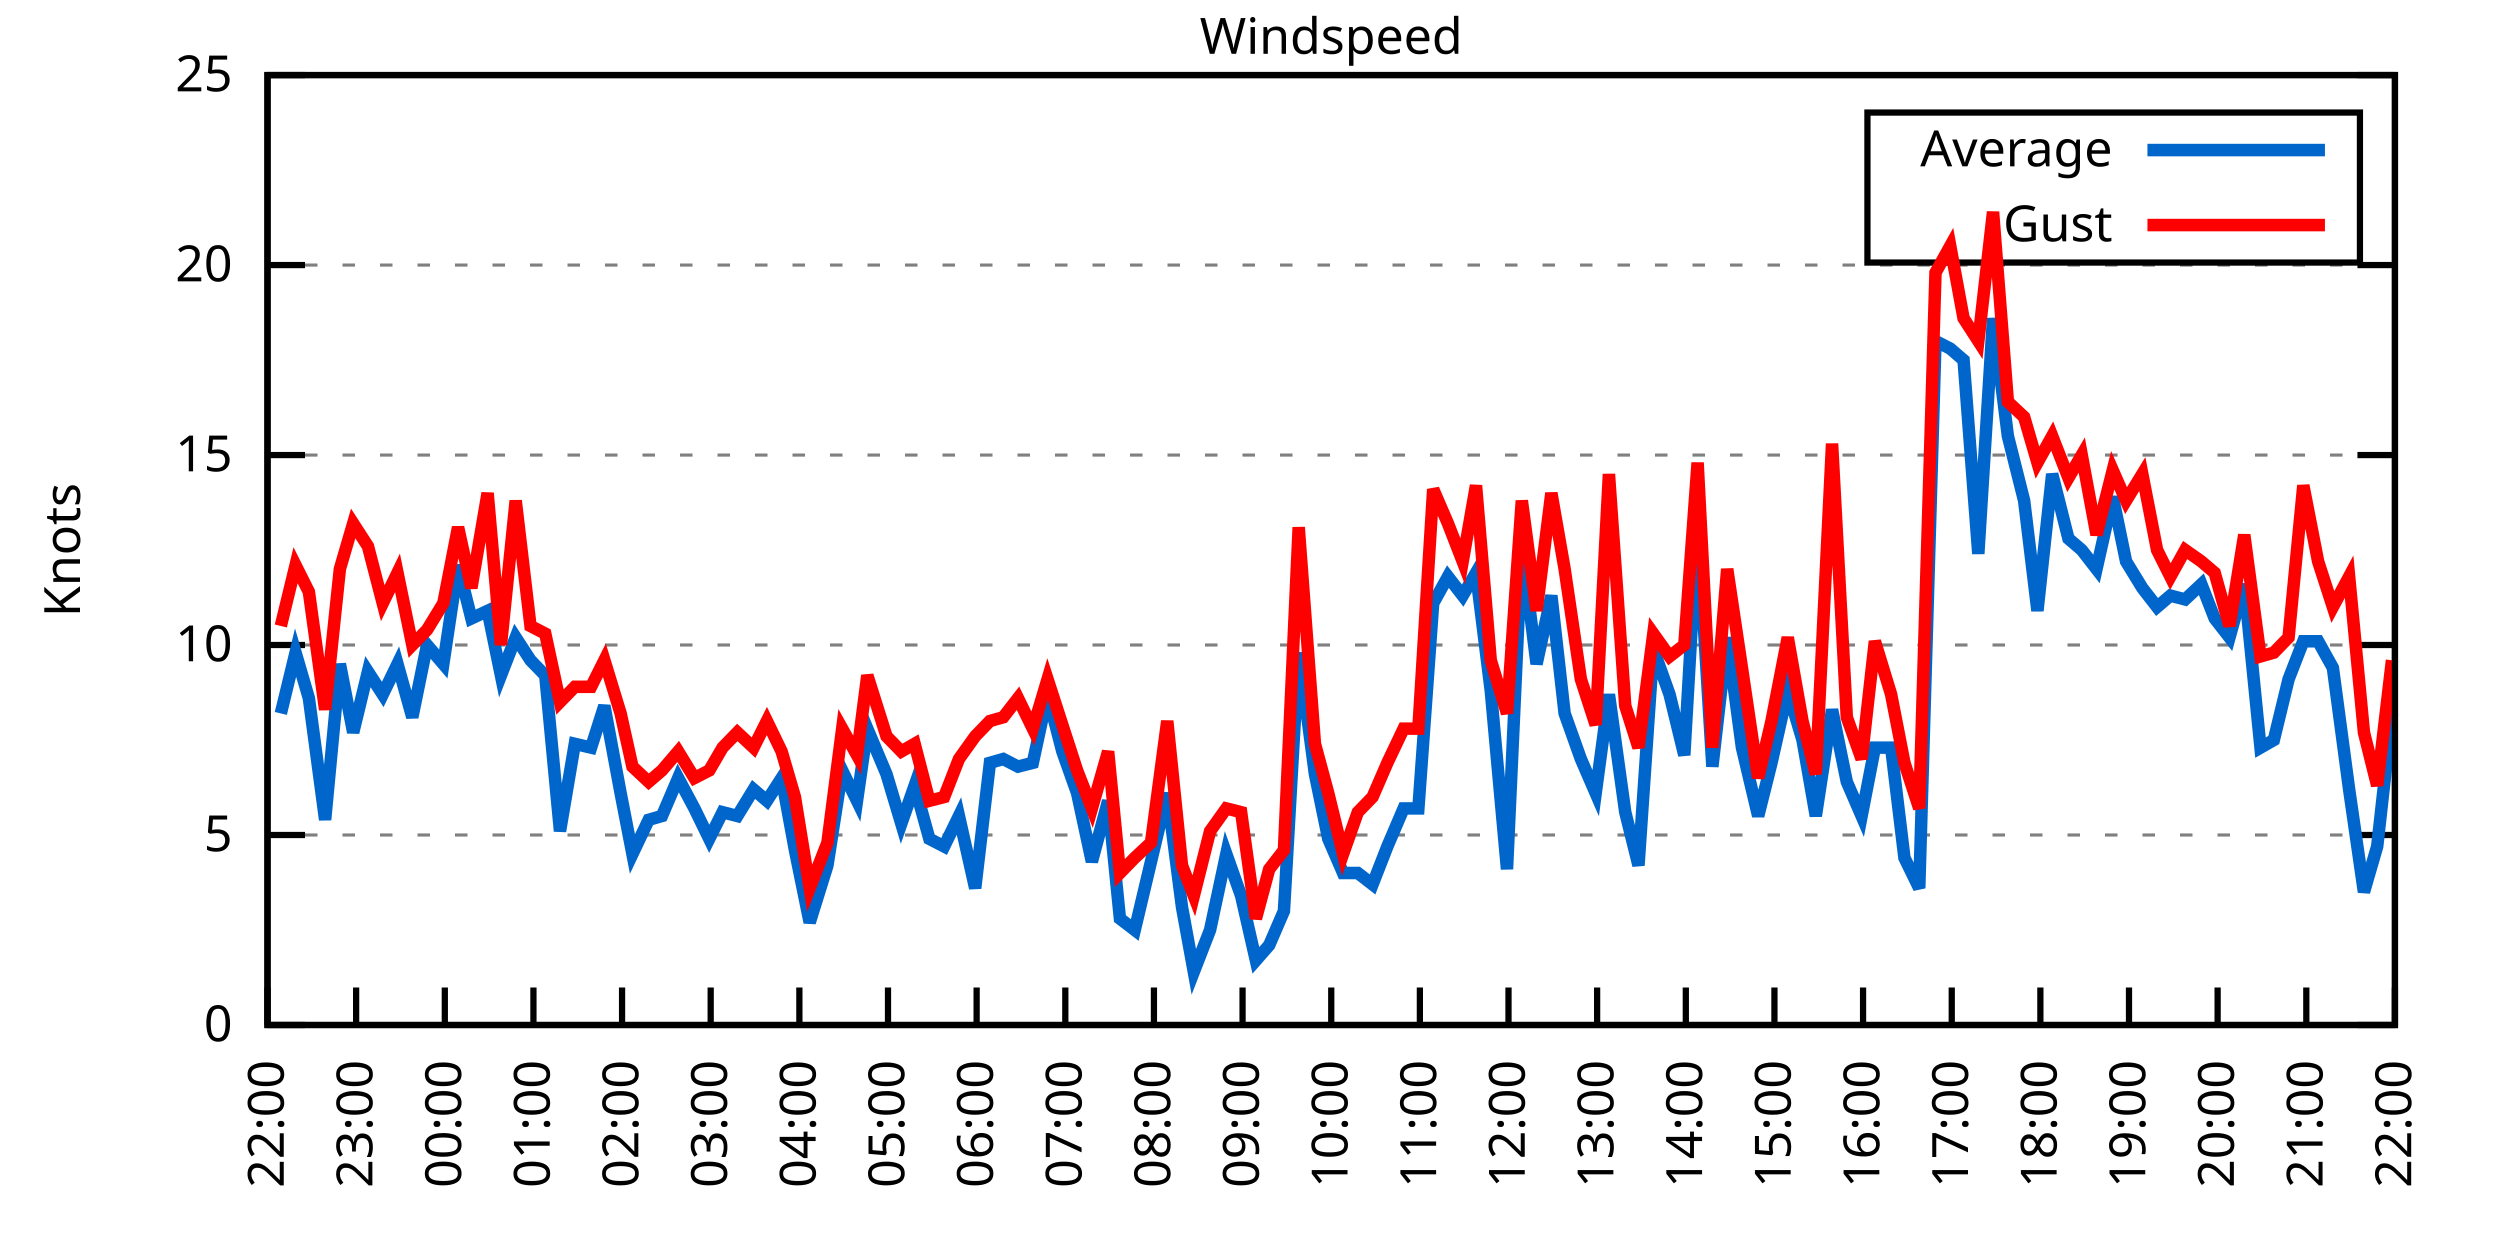
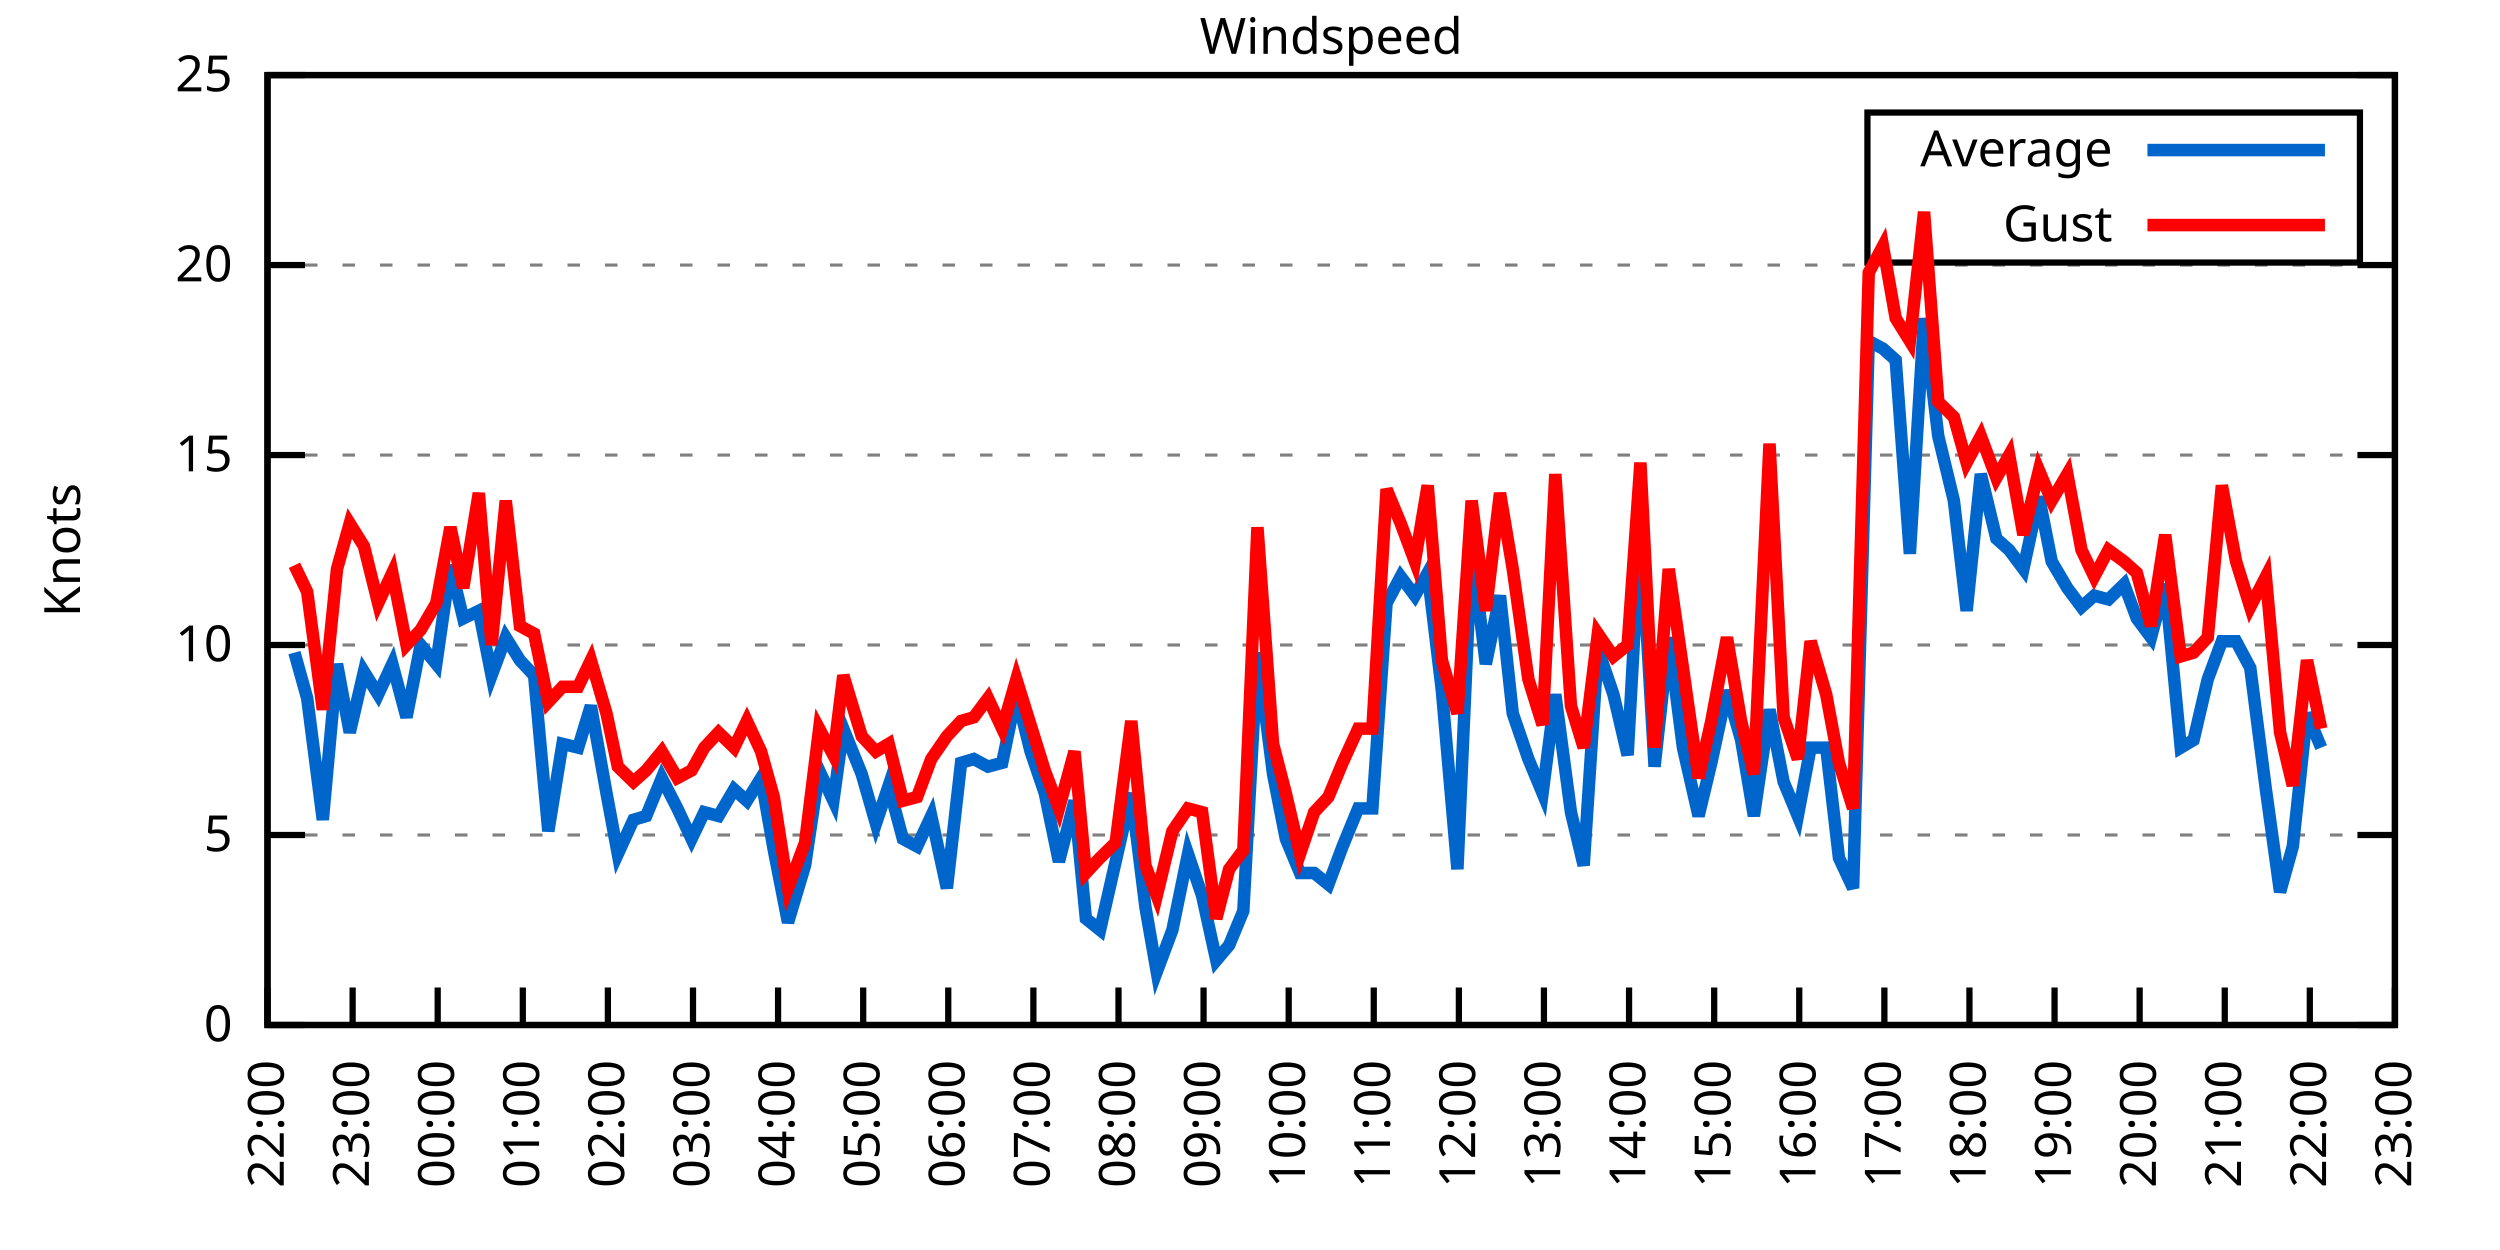
<svg xmlns="http://www.w3.org/2000/svg" xmlns:xlink="http://www.w3.org/1999/xlink" width="400" height="200" viewBox="0 0 400 200">
  <g id="gnuplot_canvas">
    <rect x="0" y="0" width="400" height="200" fill="none" />
    <defs>
      <circle id="gpDot" r="0.5" stroke-width="0.5" stroke="currentColor" />
      <path id="gpPt0" stroke-width="0.333" stroke="currentColor" d="M-1,0 h2 M0,-1 v2" />
      <path id="gpPt1" stroke-width="0.333" stroke="currentColor" d="M-1,-1 L1,1 M1,-1 L-1,1" />
      <path id="gpPt2" stroke-width="0.333" stroke="currentColor" d="M-1,0 L1,0 M0,-1 L0,1 M-1,-1 L1,1 M-1,1 L1,-1" />
      <rect id="gpPt3" stroke-width="0.333" stroke="currentColor" x="-1" y="-1" width="2" height="2" />
      <rect id="gpPt4" stroke-width="0.333" stroke="currentColor" fill="currentColor" x="-1" y="-1" width="2" height="2" />
      <circle id="gpPt5" stroke-width="0.333" stroke="currentColor" cx="0" cy="0" r="1" />
      <use xlink:href="#gpPt5" id="gpPt6" fill="currentColor" stroke="none" />
      <path id="gpPt7" stroke-width="0.333" stroke="currentColor" d="M0,-1.33 L-1.33,0.67 L1.33,0.67 z" />
      <use xlink:href="#gpPt7" id="gpPt8" fill="currentColor" stroke="none" />
      <use xlink:href="#gpPt7" id="gpPt9" stroke="currentColor" transform="rotate(180)" />
      <use xlink:href="#gpPt9" id="gpPt10" fill="currentColor" stroke="none" />
      <use xlink:href="#gpPt3" id="gpPt11" stroke="currentColor" transform="rotate(45)" />
      <use xlink:href="#gpPt11" id="gpPt12" fill="currentColor" stroke="none" />
      <path id="gpPt13" stroke-width="0.333" stroke="currentColor" d="M0,1.330 L1.265,0.411 L0.782,-1.067 L-0.782,-1.076 L-1.265,0.411 z" />
      <use xlink:href="#gpPt13" id="gpPt14" fill="currentColor" stroke="none" />
      <filter id="textbox" filterUnits="objectBoundingBox" x="0" y="0" height="1" width="1">
        <feFlood flood-color="white" flood-opacity="1" result="bgnd" />
        <feComposite in="SourceGraphic" in2="bgnd" operator="atop" />
      </filter>
      <filter id="greybox" filterUnits="objectBoundingBox" x="0" y="0" height="1" width="1">
        <feFlood flood-color="lightgrey" flood-opacity="1" result="grey" />
        <feComposite in="SourceGraphic" in2="grey" operator="atop" />
      </filter>
    </defs>
    <g fill="none" color="white" stroke="currentColor" stroke-width="1.00" stroke-linecap="butt" stroke-linejoin="miter">
</g>
    <g fill="none" color="black" stroke="currentColor" stroke-width="1.00" stroke-linecap="butt" stroke-linejoin="miter">
      <g stroke="none" shape-rendering="crispEdges">
        <polygon fill="rgb(255, 255, 255)" points="42.80,164.00 383.18,164.00 383.18,12.02 42.80,12.02 " />
      </g>
    </g>
    <g fill="none" color="black" stroke="currentColor" stroke-width="1.00" stroke-linecap="butt" stroke-linejoin="miter">
</g>
    <g fill="none" color="black" stroke="black" stroke-width="0.50" stroke-linecap="butt" stroke-linejoin="miter">
</g>
    <g fill="none" color="gray" stroke="currentColor" stroke-width="0.50" stroke-linecap="butt" stroke-linejoin="miter">
      <path stroke="gray" stroke-dasharray="2,4" class="gridline" d="M42.80,164.00 L383.19,164.00  " />
    </g>
    <g fill="none" color="gray" stroke="gray" stroke-width="1.00" stroke-linecap="butt" stroke-linejoin="miter">
</g>
    <g fill="none" color="black" stroke="currentColor" stroke-width="1.00" stroke-linecap="butt" stroke-linejoin="miter">
      <path stroke="black" d="M42.80,164.00 L48.80,164.00 M383.19,164.00 L377.19,164.00  " />
      <g transform="translate(37.20,166.60)" stroke="none" fill="black" font-family="Sans" font-size="8.00" text-anchor="end">
        <text>
          <tspan font-family="Sans"> 0</tspan>
        </text>
      </g>
    </g>
    <g fill="none" color="black" stroke="currentColor" stroke-width="1.00" stroke-linecap="butt" stroke-linejoin="miter">
</g>
    <g fill="none" color="black" stroke="black" stroke-width="0.50" stroke-linecap="butt" stroke-linejoin="miter">
</g>
    <g fill="none" color="gray" stroke="currentColor" stroke-width="0.50" stroke-linecap="butt" stroke-linejoin="miter">
      <path stroke="gray" stroke-dasharray="2,4" class="gridline" d="M42.80,133.60 L383.19,133.60  " />
    </g>
    <g fill="none" color="gray" stroke="gray" stroke-width="1.00" stroke-linecap="butt" stroke-linejoin="miter">
</g>
    <g fill="none" color="black" stroke="currentColor" stroke-width="1.00" stroke-linecap="butt" stroke-linejoin="miter">
      <path stroke="black" d="M42.80,133.60 L48.80,133.60 M383.19,133.60 L377.19,133.60  " />
      <g transform="translate(37.20,136.20)" stroke="none" fill="black" font-family="Sans" font-size="8.00" text-anchor="end">
        <text>
          <tspan font-family="Sans"> 5</tspan>
        </text>
      </g>
    </g>
    <g fill="none" color="black" stroke="currentColor" stroke-width="1.00" stroke-linecap="butt" stroke-linejoin="miter">
</g>
    <g fill="none" color="black" stroke="black" stroke-width="0.50" stroke-linecap="butt" stroke-linejoin="miter">
</g>
    <g fill="none" color="gray" stroke="currentColor" stroke-width="0.50" stroke-linecap="butt" stroke-linejoin="miter">
      <path stroke="gray" stroke-dasharray="2,4" class="gridline" d="M42.80,103.20 L383.19,103.20  " />
    </g>
    <g fill="none" color="gray" stroke="gray" stroke-width="1.00" stroke-linecap="butt" stroke-linejoin="miter">
</g>
    <g fill="none" color="black" stroke="currentColor" stroke-width="1.00" stroke-linecap="butt" stroke-linejoin="miter">
      <path stroke="black" d="M42.80,103.20 L48.80,103.20 M383.19,103.20 L377.19,103.20  " />
      <g transform="translate(37.20,105.80)" stroke="none" fill="black" font-family="Sans" font-size="8.00" text-anchor="end">
        <text>
          <tspan font-family="Sans"> 10</tspan>
        </text>
      </g>
    </g>
    <g fill="none" color="black" stroke="currentColor" stroke-width="1.00" stroke-linecap="butt" stroke-linejoin="miter">
</g>
    <g fill="none" color="black" stroke="black" stroke-width="0.50" stroke-linecap="butt" stroke-linejoin="miter">
</g>
    <g fill="none" color="gray" stroke="currentColor" stroke-width="0.50" stroke-linecap="butt" stroke-linejoin="miter">
      <path stroke="gray" stroke-dasharray="2,4" class="gridline" d="M42.80,72.81 L383.19,72.81  " />
    </g>
    <g fill="none" color="gray" stroke="gray" stroke-width="1.00" stroke-linecap="butt" stroke-linejoin="miter">
</g>
    <g fill="none" color="black" stroke="currentColor" stroke-width="1.00" stroke-linecap="butt" stroke-linejoin="miter">
      <path stroke="black" d="M42.80,72.81 L48.80,72.81 M383.19,72.81 L377.19,72.81  " />
      <g transform="translate(37.20,75.41)" stroke="none" fill="black" font-family="Sans" font-size="8.00" text-anchor="end">
        <text>
          <tspan font-family="Sans"> 15</tspan>
        </text>
      </g>
    </g>
    <g fill="none" color="black" stroke="currentColor" stroke-width="1.00" stroke-linecap="butt" stroke-linejoin="miter">
</g>
    <g fill="none" color="black" stroke="black" stroke-width="0.50" stroke-linecap="butt" stroke-linejoin="miter">
</g>
    <g fill="none" color="gray" stroke="currentColor" stroke-width="0.50" stroke-linecap="butt" stroke-linejoin="miter">
      <path stroke="gray" stroke-dasharray="2,4" class="gridline" d="M42.80,42.41 L383.19,42.41  " />
    </g>
    <g fill="none" color="gray" stroke="gray" stroke-width="1.00" stroke-linecap="butt" stroke-linejoin="miter">
</g>
    <g fill="none" color="black" stroke="currentColor" stroke-width="1.00" stroke-linecap="butt" stroke-linejoin="miter">
      <path stroke="black" d="M42.80,42.41 L48.80,42.41 M383.19,42.41 L377.19,42.41  " />
      <g transform="translate(37.20,45.01)" stroke="none" fill="black" font-family="Sans" font-size="8.00" text-anchor="end">
        <text>
          <tspan font-family="Sans"> 20</tspan>
        </text>
      </g>
    </g>
    <g fill="none" color="black" stroke="currentColor" stroke-width="1.00" stroke-linecap="butt" stroke-linejoin="miter">
</g>
    <g fill="none" color="black" stroke="black" stroke-width="0.50" stroke-linecap="butt" stroke-linejoin="miter">
</g>
    <g fill="none" color="gray" stroke="currentColor" stroke-width="0.50" stroke-linecap="butt" stroke-linejoin="miter">
      <path stroke="gray" stroke-dasharray="2,4" class="gridline" d="M42.80,12.01 L383.19,12.01  " />
    </g>
    <g fill="none" color="gray" stroke="gray" stroke-width="1.00" stroke-linecap="butt" stroke-linejoin="miter">
</g>
    <g fill="none" color="black" stroke="currentColor" stroke-width="1.00" stroke-linecap="butt" stroke-linejoin="miter">
      <path stroke="black" d="M42.80,12.01 L48.80,12.01 M383.19,12.01 L377.19,12.01  " />
      <g transform="translate(37.20,14.61)" stroke="none" fill="black" font-family="Sans" font-size="8.00" text-anchor="end">
        <text>
          <tspan font-family="Sans"> 25</tspan>
        </text>
      </g>
    </g>
    <g fill="none" color="black" stroke="currentColor" stroke-width="1.00" stroke-linecap="butt" stroke-linejoin="miter">
      <path stroke="black" d="M42.80,164.00 L42.80,158.00  " />
      <g transform="translate(45.40,169.60) rotate(270.00)" stroke="none" fill="black" font-family="Sans" font-size="8.00" text-anchor="end">
        <text>
          <tspan font-family="Sans">22:00</tspan>
        </text>
      </g>
    </g>
    <g fill="none" color="black" stroke="currentColor" stroke-width="1.00" stroke-linecap="butt" stroke-linejoin="miter">
-       <path stroke="black" d="M56.98,164.00 L56.98,158.00  " />
-       <g transform="translate(59.58,169.60) rotate(270.00)" stroke="none" fill="black" font-family="Sans" font-size="8.00" text-anchor="end">
+       <path stroke="black" d="M56.42,164.00 L56.42,158.00  " />
+       <g transform="translate(59.02,169.60) rotate(270.00)" stroke="none" fill="black" font-family="Sans" font-size="8.00" text-anchor="end">
        <text>
          <tspan font-family="Sans">23:00</tspan>
        </text>
      </g>
    </g>
    <g fill="none" color="black" stroke="currentColor" stroke-width="1.00" stroke-linecap="butt" stroke-linejoin="miter">
-       <path stroke="black" d="M71.17,164.00 L71.17,158.00  " />
-       <g transform="translate(73.77,169.60) rotate(270.00)" stroke="none" fill="black" font-family="Sans" font-size="8.00" text-anchor="end">
+       <path stroke="black" d="M70.03,164.00 L70.03,158.00  " />
+       <g transform="translate(72.63,169.60) rotate(270.00)" stroke="none" fill="black" font-family="Sans" font-size="8.00" text-anchor="end">
        <text>
          <tspan font-family="Sans">00:00</tspan>
        </text>
      </g>
    </g>
    <g fill="none" color="black" stroke="currentColor" stroke-width="1.00" stroke-linecap="butt" stroke-linejoin="miter">
-       <path stroke="black" d="M85.35,164.00 L85.35,158.00  " />
-       <g transform="translate(87.95,169.60) rotate(270.00)" stroke="none" fill="black" font-family="Sans" font-size="8.00" text-anchor="end">
+       <path stroke="black" d="M83.65,164.00 L83.65,158.00  " />
+       <g transform="translate(86.25,169.60) rotate(270.00)" stroke="none" fill="black" font-family="Sans" font-size="8.00" text-anchor="end">
        <text>
          <tspan font-family="Sans">01:00</tspan>
        </text>
      </g>
    </g>
    <g fill="none" color="black" stroke="currentColor" stroke-width="1.00" stroke-linecap="butt" stroke-linejoin="miter">
-       <path stroke="black" d="M99.53,164.00 L99.53,158.00  " />
-       <g transform="translate(102.13,169.60) rotate(270.00)" stroke="none" fill="black" font-family="Sans" font-size="8.00" text-anchor="end">
+       <path stroke="black" d="M97.26,164.00 L97.26,158.00  " />
+       <g transform="translate(99.86,169.60) rotate(270.00)" stroke="none" fill="black" font-family="Sans" font-size="8.00" text-anchor="end">
        <text>
          <tspan font-family="Sans">02:00</tspan>
        </text>
      </g>
    </g>
    <g fill="none" color="black" stroke="currentColor" stroke-width="1.00" stroke-linecap="butt" stroke-linejoin="miter">
-       <path stroke="black" d="M113.71,164.00 L113.71,158.00  " />
-       <g transform="translate(116.31,169.60) rotate(270.00)" stroke="none" fill="black" font-family="Sans" font-size="8.00" text-anchor="end">
+       <path stroke="black" d="M110.88,164.00 L110.88,158.00  " />
+       <g transform="translate(113.48,169.60) rotate(270.00)" stroke="none" fill="black" font-family="Sans" font-size="8.00" text-anchor="end">
        <text>
          <tspan font-family="Sans">03:00</tspan>
        </text>
      </g>
    </g>
    <g fill="none" color="black" stroke="currentColor" stroke-width="1.00" stroke-linecap="butt" stroke-linejoin="miter">
-       <path stroke="black" d="M127.90,164.00 L127.90,158.00  " />
-       <g transform="translate(130.50,169.60) rotate(270.00)" stroke="none" fill="black" font-family="Sans" font-size="8.00" text-anchor="end">
+       <path stroke="black" d="M124.49,164.00 L124.49,158.00  " />
+       <g transform="translate(127.09,169.60) rotate(270.00)" stroke="none" fill="black" font-family="Sans" font-size="8.00" text-anchor="end">
        <text>
          <tspan font-family="Sans">04:00</tspan>
        </text>
      </g>
    </g>
    <g fill="none" color="black" stroke="currentColor" stroke-width="1.00" stroke-linecap="butt" stroke-linejoin="miter">
-       <path stroke="black" d="M142.08,164.00 L142.08,158.00  " />
-       <g transform="translate(144.68,169.60) rotate(270.00)" stroke="none" fill="black" font-family="Sans" font-size="8.00" text-anchor="end">
+       <path stroke="black" d="M138.11,164.00 L138.11,158.00  " />
+       <g transform="translate(140.71,169.60) rotate(270.00)" stroke="none" fill="black" font-family="Sans" font-size="8.00" text-anchor="end">
        <text>
          <tspan font-family="Sans">05:00</tspan>
        </text>
      </g>
    </g>
    <g fill="none" color="black" stroke="currentColor" stroke-width="1.00" stroke-linecap="butt" stroke-linejoin="miter">
-       <path stroke="black" d="M156.26,164.00 L156.26,158.00  " />
-       <g transform="translate(158.86,169.60) rotate(270.00)" stroke="none" fill="black" font-family="Sans" font-size="8.00" text-anchor="end">
+       <path stroke="black" d="M151.72,164.00 L151.72,158.00  " />
+       <g transform="translate(154.32,169.60) rotate(270.00)" stroke="none" fill="black" font-family="Sans" font-size="8.00" text-anchor="end">
        <text>
          <tspan font-family="Sans">06:00</tspan>
        </text>
      </g>
    </g>
    <g fill="none" color="black" stroke="currentColor" stroke-width="1.00" stroke-linecap="butt" stroke-linejoin="miter">
-       <path stroke="black" d="M170.45,164.00 L170.45,158.00  " />
-       <g transform="translate(173.05,169.60) rotate(270.00)" stroke="none" fill="black" font-family="Sans" font-size="8.00" text-anchor="end">
+       <path stroke="black" d="M165.34,164.00 L165.34,158.00  " />
+       <g transform="translate(167.94,169.60) rotate(270.00)" stroke="none" fill="black" font-family="Sans" font-size="8.00" text-anchor="end">
        <text>
          <tspan font-family="Sans">07:00</tspan>
        </text>
      </g>
    </g>
    <g fill="none" color="black" stroke="currentColor" stroke-width="1.00" stroke-linecap="butt" stroke-linejoin="miter">
-       <path stroke="black" d="M184.63,164.00 L184.63,158.00  " />
-       <g transform="translate(187.23,169.60) rotate(270.00)" stroke="none" fill="black" font-family="Sans" font-size="8.00" text-anchor="end">
+       <path stroke="black" d="M178.96,164.00 L178.96,158.00  " />
+       <g transform="translate(181.56,169.60) rotate(270.00)" stroke="none" fill="black" font-family="Sans" font-size="8.00" text-anchor="end">
        <text>
          <tspan font-family="Sans">08:00</tspan>
        </text>
      </g>
    </g>
    <g fill="none" color="black" stroke="currentColor" stroke-width="1.00" stroke-linecap="butt" stroke-linejoin="miter">
-       <path stroke="black" d="M198.81,164.00 L198.81,158.00  " />
-       <g transform="translate(201.41,169.60) rotate(270.00)" stroke="none" fill="black" font-family="Sans" font-size="8.00" text-anchor="end">
+       <path stroke="black" d="M192.57,164.00 L192.57,158.00  " />
+       <g transform="translate(195.17,169.60) rotate(270.00)" stroke="none" fill="black" font-family="Sans" font-size="8.00" text-anchor="end">
        <text>
          <tspan font-family="Sans">09:00</tspan>
        </text>
      </g>
    </g>
    <g fill="none" color="black" stroke="currentColor" stroke-width="1.00" stroke-linecap="butt" stroke-linejoin="miter">
-       <path stroke="black" d="M213.00,164.00 L213.00,158.00  " />
-       <g transform="translate(215.60,169.60) rotate(270.00)" stroke="none" fill="black" font-family="Sans" font-size="8.00" text-anchor="end">
+       <path stroke="black" d="M206.19,164.00 L206.19,158.00  " />
+       <g transform="translate(208.79,169.60) rotate(270.00)" stroke="none" fill="black" font-family="Sans" font-size="8.00" text-anchor="end">
        <text>
          <tspan font-family="Sans">10:00</tspan>
        </text>
      </g>
    </g>
    <g fill="none" color="black" stroke="currentColor" stroke-width="1.00" stroke-linecap="butt" stroke-linejoin="miter">
-       <path stroke="black" d="M227.18,164.00 L227.18,158.00  " />
-       <g transform="translate(229.78,169.60) rotate(270.00)" stroke="none" fill="black" font-family="Sans" font-size="8.00" text-anchor="end">
+       <path stroke="black" d="M219.80,164.00 L219.80,158.00  " />
+       <g transform="translate(222.40,169.60) rotate(270.00)" stroke="none" fill="black" font-family="Sans" font-size="8.00" text-anchor="end">
        <text>
          <tspan font-family="Sans">11:00</tspan>
        </text>
      </g>
    </g>
    <g fill="none" color="black" stroke="currentColor" stroke-width="1.00" stroke-linecap="butt" stroke-linejoin="miter">
-       <path stroke="black" d="M241.36,164.00 L241.36,158.00  " />
-       <g transform="translate(243.96,169.60) rotate(270.00)" stroke="none" fill="black" font-family="Sans" font-size="8.00" text-anchor="end">
+       <path stroke="black" d="M233.42,164.00 L233.42,158.00  " />
+       <g transform="translate(236.02,169.60) rotate(270.00)" stroke="none" fill="black" font-family="Sans" font-size="8.00" text-anchor="end">
        <text>
          <tspan font-family="Sans">12:00</tspan>
        </text>
      </g>
    </g>
    <g fill="none" color="black" stroke="currentColor" stroke-width="1.00" stroke-linecap="butt" stroke-linejoin="miter">
-       <path stroke="black" d="M255.54,164.00 L255.54,158.00  " />
-       <g transform="translate(258.14,169.60) rotate(270.00)" stroke="none" fill="black" font-family="Sans" font-size="8.00" text-anchor="end">
+       <path stroke="black" d="M247.03,164.00 L247.03,158.00  " />
+       <g transform="translate(249.63,169.60) rotate(270.00)" stroke="none" fill="black" font-family="Sans" font-size="8.00" text-anchor="end">
        <text>
          <tspan font-family="Sans">13:00</tspan>
        </text>
      </g>
    </g>
    <g fill="none" color="black" stroke="currentColor" stroke-width="1.00" stroke-linecap="butt" stroke-linejoin="miter">
-       <path stroke="black" d="M269.73,164.00 L269.73,158.00  " />
-       <g transform="translate(272.33,169.60) rotate(270.00)" stroke="none" fill="black" font-family="Sans" font-size="8.00" text-anchor="end">
+       <path stroke="black" d="M260.65,164.00 L260.65,158.00  " />
+       <g transform="translate(263.25,169.60) rotate(270.00)" stroke="none" fill="black" font-family="Sans" font-size="8.00" text-anchor="end">
        <text>
          <tspan font-family="Sans">14:00</tspan>
        </text>
      </g>
    </g>
    <g fill="none" color="black" stroke="currentColor" stroke-width="1.00" stroke-linecap="butt" stroke-linejoin="miter">
-       <path stroke="black" d="M283.91,164.00 L283.91,158.00  " />
-       <g transform="translate(286.51,169.60) rotate(270.00)" stroke="none" fill="black" font-family="Sans" font-size="8.00" text-anchor="end">
+       <path stroke="black" d="M274.27,164.00 L274.27,158.00  " />
+       <g transform="translate(276.87,169.60) rotate(270.00)" stroke="none" fill="black" font-family="Sans" font-size="8.00" text-anchor="end">
        <text>
          <tspan font-family="Sans">15:00</tspan>
        </text>
      </g>
    </g>
    <g fill="none" color="black" stroke="currentColor" stroke-width="1.00" stroke-linecap="butt" stroke-linejoin="miter">
-       <path stroke="black" d="M298.09,164.00 L298.09,158.00  " />
-       <g transform="translate(300.69,169.60) rotate(270.00)" stroke="none" fill="black" font-family="Sans" font-size="8.00" text-anchor="end">
+       <path stroke="black" d="M287.88,164.00 L287.88,158.00  " />
+       <g transform="translate(290.48,169.60) rotate(270.00)" stroke="none" fill="black" font-family="Sans" font-size="8.00" text-anchor="end">
        <text>
          <tspan font-family="Sans">16:00</tspan>
        </text>
      </g>
    </g>
    <g fill="none" color="black" stroke="currentColor" stroke-width="1.00" stroke-linecap="butt" stroke-linejoin="miter">
-       <path stroke="black" d="M312.28,164.00 L312.28,158.00  " />
-       <g transform="translate(314.88,169.60) rotate(270.00)" stroke="none" fill="black" font-family="Sans" font-size="8.00" text-anchor="end">
+       <path stroke="black" d="M301.50,164.00 L301.50,158.00  " />
+       <g transform="translate(304.10,169.60) rotate(270.00)" stroke="none" fill="black" font-family="Sans" font-size="8.00" text-anchor="end">
        <text>
          <tspan font-family="Sans">17:00</tspan>
        </text>
      </g>
    </g>
    <g fill="none" color="black" stroke="currentColor" stroke-width="1.00" stroke-linecap="butt" stroke-linejoin="miter">
-       <path stroke="black" d="M326.46,164.00 L326.46,158.00  " />
-       <g transform="translate(329.06,169.60) rotate(270.00)" stroke="none" fill="black" font-family="Sans" font-size="8.00" text-anchor="end">
+       <path stroke="black" d="M315.11,164.00 L315.11,158.00  " />
+       <g transform="translate(317.71,169.60) rotate(270.00)" stroke="none" fill="black" font-family="Sans" font-size="8.00" text-anchor="end">
        <text>
          <tspan font-family="Sans">18:00</tspan>
        </text>
      </g>
    </g>
    <g fill="none" color="black" stroke="currentColor" stroke-width="1.00" stroke-linecap="butt" stroke-linejoin="miter">
-       <path stroke="black" d="M340.64,164.00 L340.64,158.00  " />
-       <g transform="translate(343.24,169.60) rotate(270.00)" stroke="none" fill="black" font-family="Sans" font-size="8.00" text-anchor="end">
+       <path stroke="black" d="M328.73,164.00 L328.73,158.00  " />
+       <g transform="translate(331.33,169.60) rotate(270.00)" stroke="none" fill="black" font-family="Sans" font-size="8.00" text-anchor="end">
        <text>
          <tspan font-family="Sans">19:00</tspan>
        </text>
      </g>
    </g>
    <g fill="none" color="black" stroke="currentColor" stroke-width="1.00" stroke-linecap="butt" stroke-linejoin="miter">
-       <path stroke="black" d="M354.82,164.00 L354.82,158.00  " />
-       <g transform="translate(357.42,169.60) rotate(270.00)" stroke="none" fill="black" font-family="Sans" font-size="8.00" text-anchor="end">
+       <path stroke="black" d="M342.34,164.00 L342.34,158.00  " />
+       <g transform="translate(344.94,169.60) rotate(270.00)" stroke="none" fill="black" font-family="Sans" font-size="8.00" text-anchor="end">
        <text>
          <tspan font-family="Sans">20:00</tspan>
        </text>
      </g>
    </g>
    <g fill="none" color="black" stroke="currentColor" stroke-width="1.00" stroke-linecap="butt" stroke-linejoin="miter">
-       <path stroke="black" d="M369.01,164.00 L369.01,158.00  " />
-       <g transform="translate(371.61,169.60) rotate(270.00)" stroke="none" fill="black" font-family="Sans" font-size="8.00" text-anchor="end">
+       <path stroke="black" d="M355.96,164.00 L355.96,158.00  " />
+       <g transform="translate(358.56,169.60) rotate(270.00)" stroke="none" fill="black" font-family="Sans" font-size="8.00" text-anchor="end">
        <text>
          <tspan font-family="Sans">21:00</tspan>
+         </text>
+       </g>
+     </g>
+     <g fill="none" color="black" stroke="currentColor" stroke-width="1.00" stroke-linecap="butt" stroke-linejoin="miter">
+       <path stroke="black" d="M369.57,164.00 L369.57,158.00  " />
+       <g transform="translate(372.17,169.60) rotate(270.00)" stroke="none" fill="black" font-family="Sans" font-size="8.00" text-anchor="end">
+         <text>
+           <tspan font-family="Sans">22:00</tspan>
        </text>
      </g>
    </g>
    <g fill="none" color="black" stroke="currentColor" stroke-width="1.00" stroke-linecap="butt" stroke-linejoin="miter">
      <path stroke="black" d="M383.19,164.00 L383.19,158.00  " />
      <g transform="translate(385.79,169.60) rotate(270.00)" stroke="none" fill="black" font-family="Sans" font-size="8.00" text-anchor="end">
        <text>
-           <tspan font-family="Sans">22:00</tspan>
+           <tspan font-family="Sans">23:00</tspan>
        </text>
      </g>
    </g>
    <g fill="none" color="black" stroke="currentColor" stroke-width="1.00" stroke-linecap="butt" stroke-linejoin="miter">
</g>
    <g fill="none" color="black" stroke="currentColor" stroke-width="1.00" stroke-linecap="butt" stroke-linejoin="miter">
      <path stroke="black" d="M42.80,12.01 L42.80,164.00 L383.19,164.00 L383.19,12.01 L42.80,12.01 Z  " />
    </g>
    <g fill="none" color="black" stroke="currentColor" stroke-width="1.00" stroke-linecap="butt" stroke-linejoin="miter">
</g>
    <g fill="none" color="black" stroke="currentColor" stroke-width="1.00" stroke-linecap="butt" stroke-linejoin="miter">
      <path stroke="black" d="M298.79,42.01 L298.79,18.01 L377.59,18.01 L377.59,42.01 L298.79,42.01 Z  " />
    </g>
    <g id="Windspeed_plot_1">
      <g fill="none" color="white" stroke="black" stroke-width="2.00" stroke-linecap="butt" stroke-linejoin="miter">
</g>
      <g fill="none" color="black" stroke="currentColor" stroke-width="2.00" stroke-linecap="butt" stroke-linejoin="miter">
        <g transform="translate(337.99,26.61)" stroke="none" fill="black" font-family="Sans" font-size="8.00" text-anchor="end">
          <text>
            <tspan font-family="Sans">Average</tspan>
          </text>
        </g>
      </g>
      <g fill="none" color="black" stroke="currentColor" stroke-width="2.00" stroke-linecap="butt" stroke-linejoin="miter">
-         <path stroke="rgb(  0, 102, 204)" d="M343.59,24.01 L371.99,24.01 M44.93,114.15 L47.29,104.42 L49.42,111.72 L52.02,131.17 L54.38,106.24 L56.51,117.19   L58.87,107.46 L61.24,111.11 L63.60,106.24 L65.97,114.76 L68.33,103.20 L70.93,106.24 L73.29,90.44 L75.42,98.95   L78.02,97.73 L80.15,108.07 L82.51,101.99 L84.88,105.64 L87.24,108.07 L89.60,132.99 L91.97,119.01 L94.57,119.62   L96.70,112.93 L99.30,126.91 L101.19,136.64 L103.79,131.17 L105.91,130.56 L108.51,124.48 L111.11,129.35 L113.48,134.21   L115.61,129.95 L117.97,130.56 L120.57,126.31 L122.70,128.13 L125.06,124.48 L127.19,136.03 L129.55,147.59 L132.39,138.47   L134.75,123.27 L137.12,128.13 L138.77,116.58 L141.84,123.87 L144.21,131.78 L146.34,125.70 L148.70,134.21 L151.06,135.43   L153.43,130.56 L156.03,142.11 L158.39,122.05 L160.52,121.44 L162.88,122.66 L165.25,122.05 L167.61,111.11 L169.97,120.23   L172.34,126.91 L174.70,137.86 L177.30,128.13 L179.19,146.98 L181.56,148.80 L184.16,137.86 L186.76,126.91 L189.12,145.15   L191.01,155.49 L193.61,148.80 L196.21,136.64 L198.58,143.33 L200.94,153.66 L203.07,151.23 L205.43,145.76 L207.79,104.42   L210.39,123.87 L212.52,134.21 L214.89,139.68 L217.25,139.68 L219.61,141.51 L221.98,135.43 L224.58,129.35 L226.94,129.35   L229.31,96.52 L231.67,92.26 L234.03,95.30 L236.16,91.65 L238.52,110.50 L241.12,139.07 L243.49,87.40 L245.85,106.24   L248.22,95.30 L250.34,114.15 L252.94,121.44 L255.31,126.91 L257.43,111.11 L260.04,129.95 L262.16,138.47 L264.53,103.81   L267.13,111.11 L269.49,120.83 L271.62,83.75 L273.98,122.66 L276.35,101.99 L278.71,119.62 L281.31,130.56 L283.44,122.05   L286.04,110.50 L288.40,118.40 L290.53,130.56 L293.13,113.54 L295.49,125.09 L297.86,130.56 L299.98,119.62 L302.58,119.62   L304.71,137.25 L307.08,142.11 L309.68,54.57 L312.04,55.78 L314.17,57.61 L316.53,88.61 L318.89,50.92 L321.26,69.77   L323.86,80.10 L325.99,97.73 L328.35,75.85 L330.95,86.18 L333.08,88.00 L335.44,91.04 L338.04,79.49 L340.17,89.83   L342.77,94.08 L345.13,97.12 L347.26,95.30 L349.62,95.91 L352.22,93.48 L354.35,98.95 L356.72,101.99 L359.08,93.48   L361.68,119.62 L363.81,118.40 L366.17,108.68 L368.53,102.60 L370.90,102.60 L373.26,106.85 L375.86,126.31 L378.23,142.72   L380.35,135.43 L382.72,114.15  " />
+         <path stroke="rgb(  0, 102, 204)" d="M343.59,24.01 L371.99,24.01 M47.11,104.42 L49.15,111.72 L51.65,131.17 L53.92,106.24 L55.96,117.19 L58.23,107.46   L60.50,111.11 L62.77,106.24 L65.04,114.76 L67.31,103.20 L69.80,106.24 L72.07,90.44 L74.12,98.95 L76.61,97.73   L78.65,108.07 L80.92,101.99 L83.19,105.64 L85.46,108.07 L87.73,132.99 L90.00,119.01 L92.50,119.62 L94.54,112.93   L97.04,126.91 L98.85,136.64 L101.35,131.17 L103.39,130.56 L105.89,124.48 L108.38,129.35 L110.65,134.21 L112.69,129.95   L114.96,130.56 L117.46,126.31 L119.50,128.13 L121.77,124.48 L123.81,136.03 L126.08,147.59 L128.81,138.47 L131.07,123.27   L133.34,128.13 L134.93,116.58 L137.88,123.87 L140.15,131.78 L142.19,125.70 L144.46,134.21 L146.73,135.43 L149.00,130.56   L151.50,142.11 L153.77,122.05 L155.81,121.44 L158.08,122.66 L160.35,122.05 L162.62,111.11 L164.89,120.23 L167.16,126.91   L169.43,137.86 L171.92,128.13 L173.74,146.98 L176.01,148.80 L178.50,137.86 L181.00,126.91 L183.27,145.15 L185.08,155.49   L187.58,148.80 L190.08,136.64 L192.34,143.33 L194.61,153.66 L196.66,151.23 L198.93,145.76 L201.19,104.42 L203.69,123.87   L205.73,134.21 L208.00,139.68 L210.27,139.68 L212.54,141.51 L214.81,135.43 L217.31,129.35 L219.58,129.35 L221.85,96.52   L224.11,92.26 L226.38,95.30 L228.43,91.65 L230.70,110.50 L233.19,139.07 L235.46,87.40 L237.73,106.24 L240.00,95.30   L242.04,114.15 L244.54,121.44 L246.81,126.91 L248.85,111.11 L251.35,129.95 L253.39,138.47 L255.66,103.81 L258.15,111.11   L260.42,120.83 L262.47,83.75 L264.73,122.66 L267.00,101.99 L269.27,119.62 L271.77,130.56 L273.81,122.05 L276.31,110.50   L278.58,118.40 L280.62,130.56 L283.12,113.54 L285.38,125.09 L287.65,130.56 L289.70,119.62 L292.19,119.62 L294.23,137.25   L296.50,142.11 L299.00,54.57 L301.27,55.78 L303.31,57.61 L305.58,88.61 L307.85,50.92 L310.12,69.77 L312.62,80.10   L314.66,97.73 L316.93,75.85 L319.42,86.18 L321.47,88.00 L323.74,91.04 L326.23,79.49 L328.27,89.83 L330.77,94.08   L333.04,97.12 L335.08,95.30 L337.35,95.91 L339.85,93.48 L341.89,98.95 L344.16,101.99 L346.43,93.48 L348.92,119.62   L350.97,118.40 L353.24,108.68 L355.50,102.60 L357.77,102.60 L360.04,106.85 L362.54,126.31 L364.81,142.72 L366.85,135.43   L369.12,114.15 L371.39,119.62  " />
      </g>
    </g>
    <g id="Windspeed_plot_2">
      <g fill="none" color="black" stroke="currentColor" stroke-width="2.00" stroke-linecap="butt" stroke-linejoin="miter">
        <g transform="translate(337.99,38.61)" stroke="none" fill="black" font-family="Sans" font-size="8.00" text-anchor="end">
          <text>
            <tspan font-family="Sans">Gust</tspan>
          </text>
        </g>
      </g>
      <g fill="none" color="black" stroke="currentColor" stroke-width="2.00" stroke-linecap="butt" stroke-linejoin="miter">
-         <path stroke="rgb(255,   0,   0)" d="M343.59,36.01 L371.99,36.01 M44.93,100.16 L47.29,90.44 L49.42,94.69 L52.02,113.54 L54.38,91.04 L56.51,83.75   L58.87,87.40 L61.24,96.52 L63.60,91.65 L65.97,103.20 L68.33,100.77 L70.93,96.52 L73.29,84.36 L75.42,94.08   L78.02,78.89 L80.15,103.20 L82.51,80.10 L84.88,100.16 L87.24,101.38 L89.60,112.32 L91.97,109.89 L94.57,109.89   L96.70,105.64 L99.30,114.15 L101.19,122.66 L103.79,125.09 L105.91,123.27 L108.51,120.23 L111.11,124.48 L113.48,123.27   L115.61,119.62 L117.97,117.19 L120.57,119.62 L122.70,115.36 L125.06,120.23 L127.19,127.52 L129.55,142.11 L132.39,134.82   L134.75,116.58 L137.12,120.83 L138.77,108.07 L141.84,117.80 L144.21,120.23 L146.34,119.01 L148.70,128.13 L151.06,127.52   L153.43,121.44 L156.03,117.80 L158.39,115.36 L160.52,114.76 L162.88,111.72 L165.25,116.58 L167.61,108.68 L169.97,115.97   L172.34,123.27 L174.70,129.35 L177.30,120.23 L179.19,139.68 L181.56,137.25 L184.16,134.82 L186.76,115.36 L189.12,138.47   L191.01,143.33 L193.61,132.99 L196.21,129.35 L198.58,129.95 L200.94,146.98 L203.07,139.07 L205.43,136.03 L207.79,84.36   L210.39,119.01 L212.52,126.91 L214.89,136.64 L217.25,129.95 L219.61,127.52 L221.98,122.05 L224.58,116.58 L226.94,116.58   L229.31,78.28 L231.67,83.75 L234.03,89.83 L236.16,77.67 L238.52,105.64 L241.12,114.15 L243.49,80.10 L245.85,97.73   L248.22,78.89 L250.34,91.04 L252.94,108.68 L255.31,115.97 L257.43,75.85 L260.04,112.93 L262.16,119.62 L264.53,101.38   L267.13,105.03 L269.49,103.20 L271.62,74.02 L273.98,119.62 L276.35,91.04 L278.71,106.85 L281.31,124.48 L283.44,115.36   L286.04,101.99 L288.40,115.36 L290.53,123.87 L293.13,70.98 L295.49,114.76 L297.86,121.44 L299.98,102.60 L302.58,111.11   L304.71,122.05 L307.08,129.35 L309.68,43.62 L312.04,39.37 L314.17,50.92 L316.53,54.57 L318.89,33.90 L321.26,64.29   L323.86,66.73 L325.99,74.02 L328.35,69.77 L330.95,76.45 L333.08,72.81 L335.44,85.57 L338.04,75.24 L340.17,80.10   L342.77,75.85 L345.13,88.00 L347.26,92.26 L349.62,88.00 L352.22,89.83 L354.35,91.65 L356.72,100.16 L359.08,85.57   L361.68,105.03 L363.81,104.42 L366.17,101.99 L368.53,77.67 L370.90,89.83 L373.26,97.12 L375.86,92.26 L378.23,117.19   L380.35,125.70 L382.72,105.64  " />
+         <path stroke="rgb(255,   0,   0)" d="M343.59,36.01 L371.99,36.01 M47.11,90.44 L49.15,94.69 L51.65,113.54 L53.92,91.04 L55.96,83.75 L58.23,87.40   L60.50,96.52 L62.77,91.65 L65.04,103.20 L67.31,100.77 L69.80,96.52 L72.07,84.36 L74.12,94.08 L76.61,78.89   L78.65,103.20 L80.92,80.10 L83.19,100.16 L85.46,101.38 L87.73,112.32 L90.00,109.89 L92.50,109.89 L94.54,105.64   L97.04,114.15 L98.85,122.66 L101.35,125.09 L103.39,123.27 L105.89,120.23 L108.38,124.48 L110.65,123.27 L112.69,119.62   L114.96,117.19 L117.46,119.62 L119.50,115.36 L121.77,120.23 L123.81,127.52 L126.08,142.11 L128.81,134.82 L131.07,116.58   L133.34,120.83 L134.93,108.07 L137.88,117.80 L140.15,120.23 L142.19,119.01 L144.46,128.13 L146.73,127.52 L149.00,121.44   L151.50,117.80 L153.77,115.36 L155.81,114.76 L158.08,111.72 L160.35,116.58 L162.62,108.68 L164.89,115.97 L167.16,123.27   L169.43,129.35 L171.92,120.23 L173.74,139.68 L176.01,137.25 L178.50,134.82 L181.00,115.36 L183.27,138.47 L185.08,143.33   L187.58,132.99 L190.08,129.35 L192.34,129.95 L194.61,146.98 L196.66,139.07 L198.93,136.03 L201.19,84.36 L203.69,119.01   L205.73,126.91 L208.00,136.64 L210.27,129.95 L212.54,127.52 L214.81,122.05 L217.31,116.58 L219.58,116.58 L221.85,78.28   L224.11,83.75 L226.38,89.83 L228.43,77.67 L230.70,105.64 L233.19,114.15 L235.46,80.10 L237.73,97.73 L240.00,78.89   L242.04,91.04 L244.54,108.68 L246.81,115.97 L248.85,75.85 L251.35,112.93 L253.39,119.62 L255.66,101.38 L258.15,105.03   L260.42,103.20 L262.47,74.02 L264.73,119.62 L267.00,91.04 L269.27,106.85 L271.77,124.48 L273.81,115.36 L276.31,101.99   L278.58,115.36 L280.62,123.87 L283.12,70.98 L285.38,114.76 L287.65,121.44 L289.70,102.60 L292.19,111.11 L294.23,122.05   L296.50,129.35 L299.00,43.62 L301.27,39.37 L303.31,50.92 L305.58,54.57 L307.85,33.90 L310.12,64.29 L312.62,66.73   L314.66,74.02 L316.93,69.77 L319.42,76.45 L321.47,72.81 L323.74,85.57 L326.23,75.24 L328.27,80.10 L330.77,75.85   L333.04,88.00 L335.08,92.26 L337.35,88.00 L339.85,89.83 L341.89,91.65 L344.16,100.16 L346.43,85.57 L348.92,105.03   L350.97,104.42 L353.24,101.99 L355.50,77.67 L357.77,89.83 L360.04,97.12 L362.54,92.26 L364.81,117.19 L366.85,125.70   L369.12,105.64 L371.39,116.58  " />
      </g>
    </g>
    <g fill="none" color="black" stroke="currentColor" stroke-width="2.00" stroke-linecap="butt" stroke-linejoin="miter">
</g>
    <g fill="none" color="black" stroke="black" stroke-width="1.00" stroke-linecap="butt" stroke-linejoin="miter">
</g>
    <g fill="none" color="black" stroke="currentColor" stroke-width="1.00" stroke-linecap="butt" stroke-linejoin="miter">
      <path stroke="black" d="M42.80,12.01 L42.80,164.00 L383.19,164.00 L383.19,12.01 L42.80,12.01 Z  " />
      <g transform="translate(12.80,88.01) rotate(270.00)" stroke="none" fill="black" font-family="Sans" font-size="8.00" text-anchor="middle">
        <text>
          <tspan font-family="Sans">Knots</tspan>
        </text>
      </g>
    </g>
    <g fill="none" color="black" stroke="currentColor" stroke-width="1.00" stroke-linecap="butt" stroke-linejoin="miter">
</g>
    <g fill="none" color="black" stroke="currentColor" stroke-width="1.00" stroke-linecap="butt" stroke-linejoin="miter">
      <g transform="translate(212.99,8.61)" stroke="none" fill="black" font-family="Sans" font-size="8.00" text-anchor="middle">
        <text>
          <tspan font-family="Sans">Windspeed</tspan>
        </text>
      </g>
    </g>
    <g fill="none" color="black" stroke="currentColor" stroke-width="1.00" stroke-linecap="butt" stroke-linejoin="miter">
</g>
  </g>
</svg>
